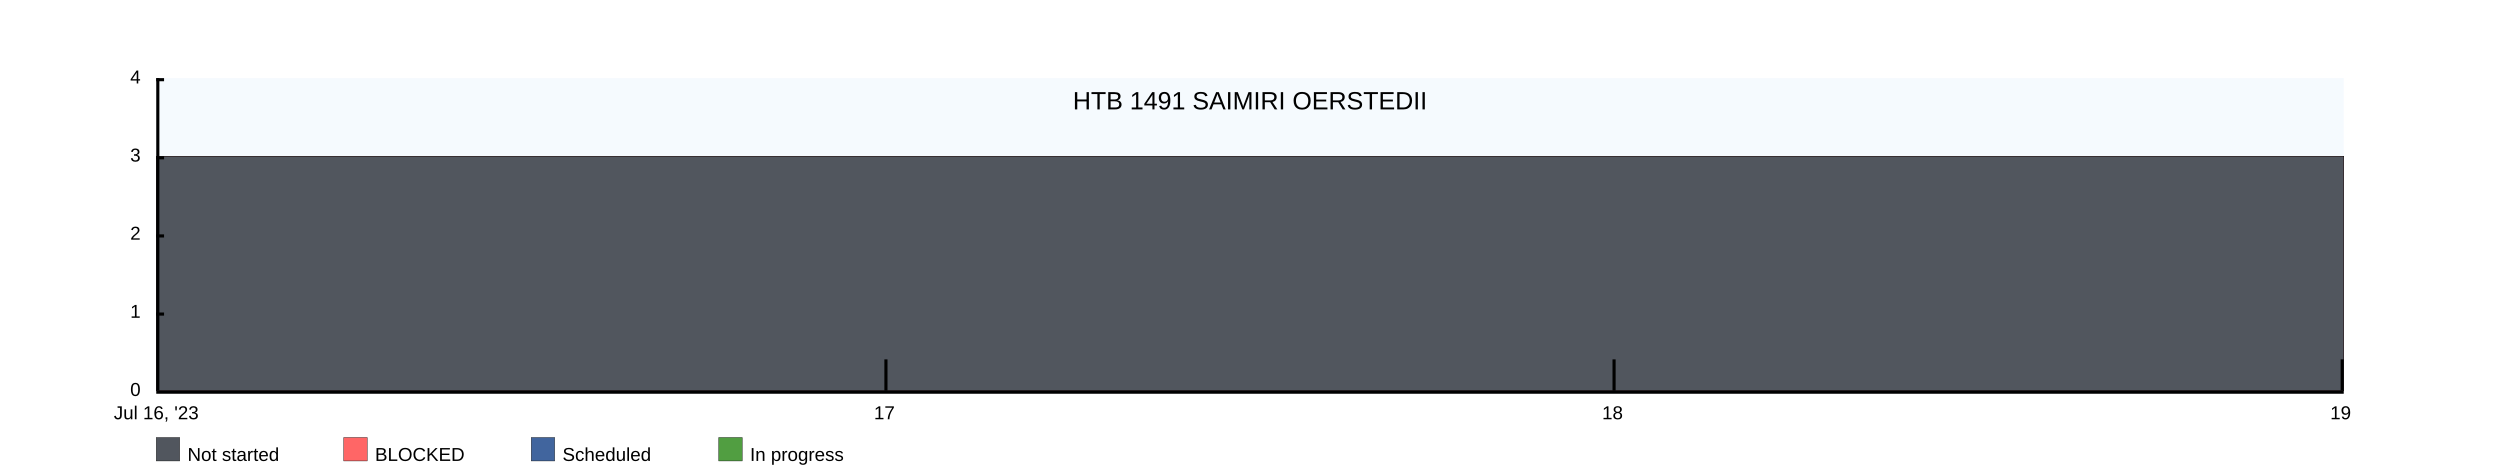
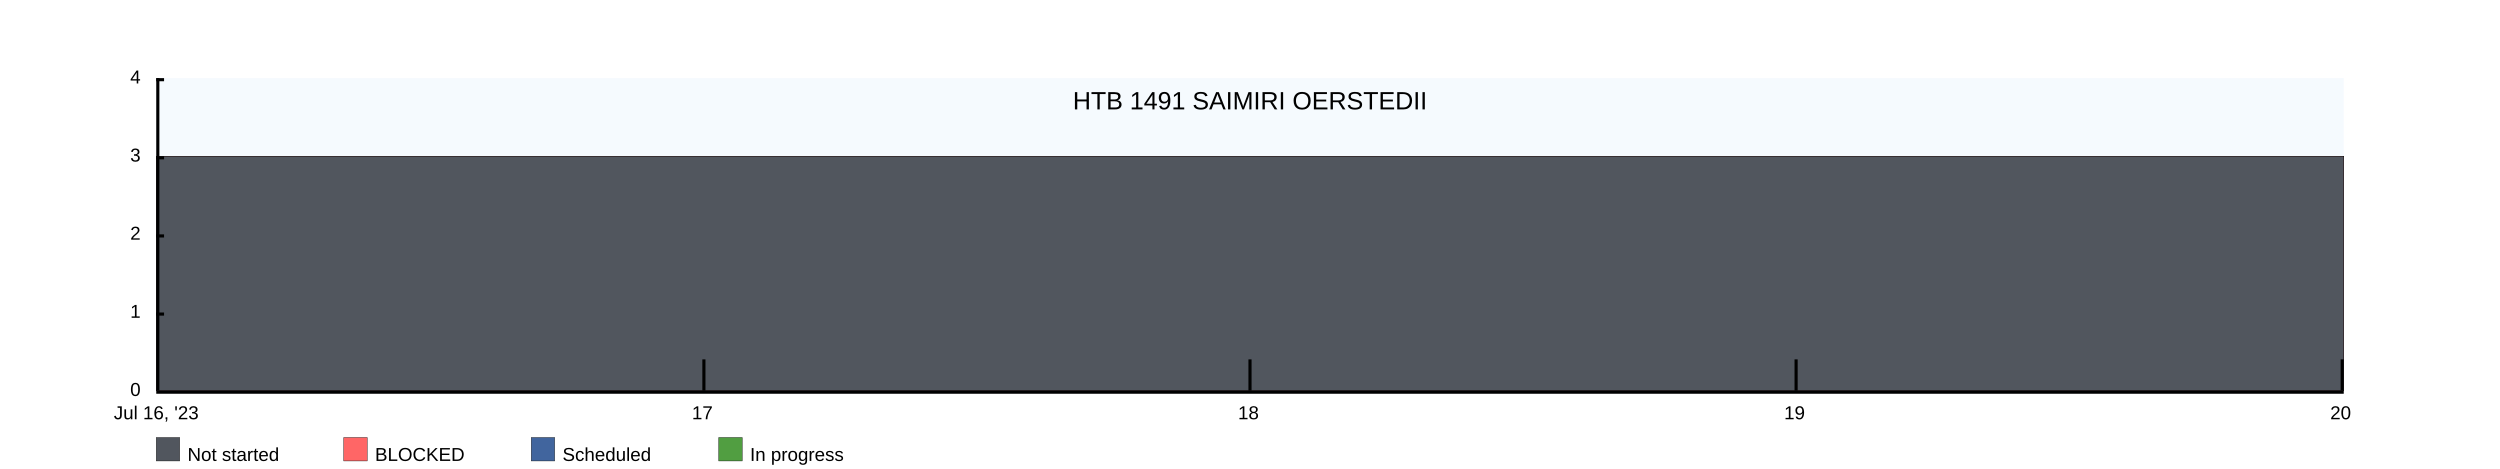
<svg xmlns="http://www.w3.org/2000/svg" width="1600" height="300">
  <rect x="100" y="50" width="1400" height="200" fill="rgba(221, 239, 250, .3)" />
  <clipPath id="theGraph">
    <rect x="100" y="50" width="1400" height="200" fill="black" />
  </clipPath>
  <rect x="100" y="280" width="15" height="15" fill="#51565E" stroke="black" stroke-width="0.25" />
  <text x="120" y="295" font-family="Arial" font-size="12" fill="black">Not started</text>
  <rect x="220" y="280" width="15" height="15" fill="#FF6666" stroke="black" stroke-width="0.25" />
  <text x="240" y="295" font-family="Arial" font-size="12" fill="black">BLOCKED</text>
  <rect x="340" y="280" width="15" height="15" fill="#41659E" stroke="black" stroke-width="0.25" />
  <text x="360" y="295" font-family="Arial" font-size="12" fill="black">Scheduled</text>
  <rect x="460" y="280" width="15" height="15" fill="#519E41" stroke="black" stroke-width="0.25" />
  <text x="480" y="295" font-family="Arial" font-size="12" fill="black">In progress</text>
-   <path d="M 100 100 M 100 100 C 100 100 566.667 100 566.667 100 C 566.667 100 1033.333 100 1033.333 100 C 1033.333 100 1500 100 1500 100 C 1500 100 1500 250 1500 250 C 1500 250 100 250 100 250 Z" fill="#519E41" stroke="black" stroke-width="0.25" />
-   <path d="M 100 100 M 100 100 C 100 100 566.667 100 566.667 100 C 566.667 100 1033.333 100 1033.333 100 C 1033.333 100 1500 100 1500 100 C 1500 100 1500 250 1500 250 C 1500 250 100 250 100 250 Z" fill="#41659E" stroke="black" stroke-width="0.25" />
-   <path d="M 100 100 M 100 100 C 100 100 566.667 100 566.667 100 C 566.667 100 1033.333 100 1033.333 100 C 1033.333 100 1500 100 1500 100 C 1500 100 1500 250 1500 250 C 1500 250 100 250 100 250 Z" fill="#FF6666" stroke="black" stroke-width="0.25" />
-   <path d="M 100 100 M 100 100 C 100 100 566.667 100 566.667 100 C 566.667 100 1033.333 100 1033.333 100 C 1033.333 100 1500 100 1500 100 C 1500 100 1500 250 1500 250 C 1500 250 100 250 100 250 Z" fill="#51565E" stroke="black" stroke-width="0.25" />
+   <path d="M 100 100 M 100 100 C 100 100 450 100 450 100 C 450 100 800 100 800 100 C 800 100 1150 100 1150 100 C 1150 100 1500 100 1500 100 C 1500 100 1500 250 1500 250 C 1500 250 100 250 100 250 Z" fill="#519E41" stroke="black" stroke-width="0.25" />
+   <path d="M 100 100 M 100 100 C 100 100 450 100 450 100 C 450 100 800 100 800 100 C 800 100 1150 100 1150 100 C 1150 100 1500 100 1500 100 C 1500 100 1500 250 1500 250 C 1500 250 100 250 100 250 Z" fill="#41659E" stroke="black" stroke-width="0.25" />
+   <path d="M 100 100 M 100 100 C 100 100 450 100 450 100 C 450 100 800 100 800 100 C 800 100 1150 100 1150 100 C 1150 100 1500 100 1500 100 C 1500 100 1500 250 1500 250 C 1500 250 100 250 100 250 Z" fill="#FF6666" stroke="black" stroke-width="0.25" />
+   <path d="M 100 100 M 100 100 C 100 100 450 100 450 100 C 450 100 800 100 800 100 C 800 100 1150 100 1150 100 C 1150 100 1500 100 1500 100 C 1500 100 1500 250 1500 250 C 1500 250 100 250 100 250 Z" fill="#51565E" stroke="black" stroke-width="0.25" />
  <text x="800" y="70" font-family="Arial" font-size="16" fill="black" text-anchor="middle" alignment-baseline="middle">HTB 1491 SAIMIRI OERSTEDII</text>
  <rect x="100" y="250" width="1400" height="2" fill="black" />
  <rect x="100" y="50" width="5" height="2" fill="black" />
  <rect x="100" y="100" width="5" height="2" fill="black" />
  <rect x="100" y="150" width="5" height="2" fill="black" />
  <rect x="100" y="200" width="5" height="2" fill="black" />
  <text x="90" y="50" font-family="Arial" font-size="12" fill="black" text-anchor="end" dominant-baseline="middle">4</text>
  <text x="90" y="100" font-family="Arial" font-size="12" fill="black" text-anchor="end" dominant-baseline="middle">3</text>
  <text x="90" y="150" font-family="Arial" font-size="12" fill="black" text-anchor="end" dominant-baseline="middle">2</text>
  <text x="90" y="200" font-family="Arial" font-size="12" fill="black" text-anchor="end" dominant-baseline="middle">1</text>
  <text x="90" y="250" font-family="Arial" font-size="12" fill="black" text-anchor="end" dominant-baseline="middle">0</text>
  <text x="100" y="260" font-family="Arial" fill="black" text-anchor="middle" dominant-baseline="hanging">Jul 16, '23</text>
-   <text x="566" y="260" font-family="Arial" fill="black" text-anchor="middle" dominant-baseline="hanging">17</text>
-   <text x="1032" y="260" font-family="Arial" fill="black" text-anchor="middle" dominant-baseline="hanging">18</text>
-   <text x="1498" y="260" font-family="Arial" fill="black" text-anchor="middle" dominant-baseline="hanging">19</text>
+   <text x="449.5" y="260" font-family="Arial" fill="black" text-anchor="middle" dominant-baseline="hanging">17</text>
+   <text x="799" y="260" font-family="Arial" fill="black" text-anchor="middle" dominant-baseline="hanging">18</text>
+   <text x="1148.5" y="260" font-family="Arial" fill="black" text-anchor="middle" dominant-baseline="hanging">19</text>
+   <text x="1498" y="260" font-family="Arial" fill="black" text-anchor="middle" dominant-baseline="hanging">20</text>
  <rect x="100" y="50" width="2" height="200" fill="black" />
-   <rect x="566" y="230" width="2" height="20" fill="black" />
-   <rect x="1032" y="230" width="2" height="20" fill="black" />
+   <rect x="449.5" y="230" width="2" height="20" fill="black" />
+   <rect x="799" y="230" width="2" height="20" fill="black" />
+   <rect x="1148.5" y="230" width="2" height="20" fill="black" />
  <rect x="1498" y="230" width="2" height="20" fill="black" />
</svg>
